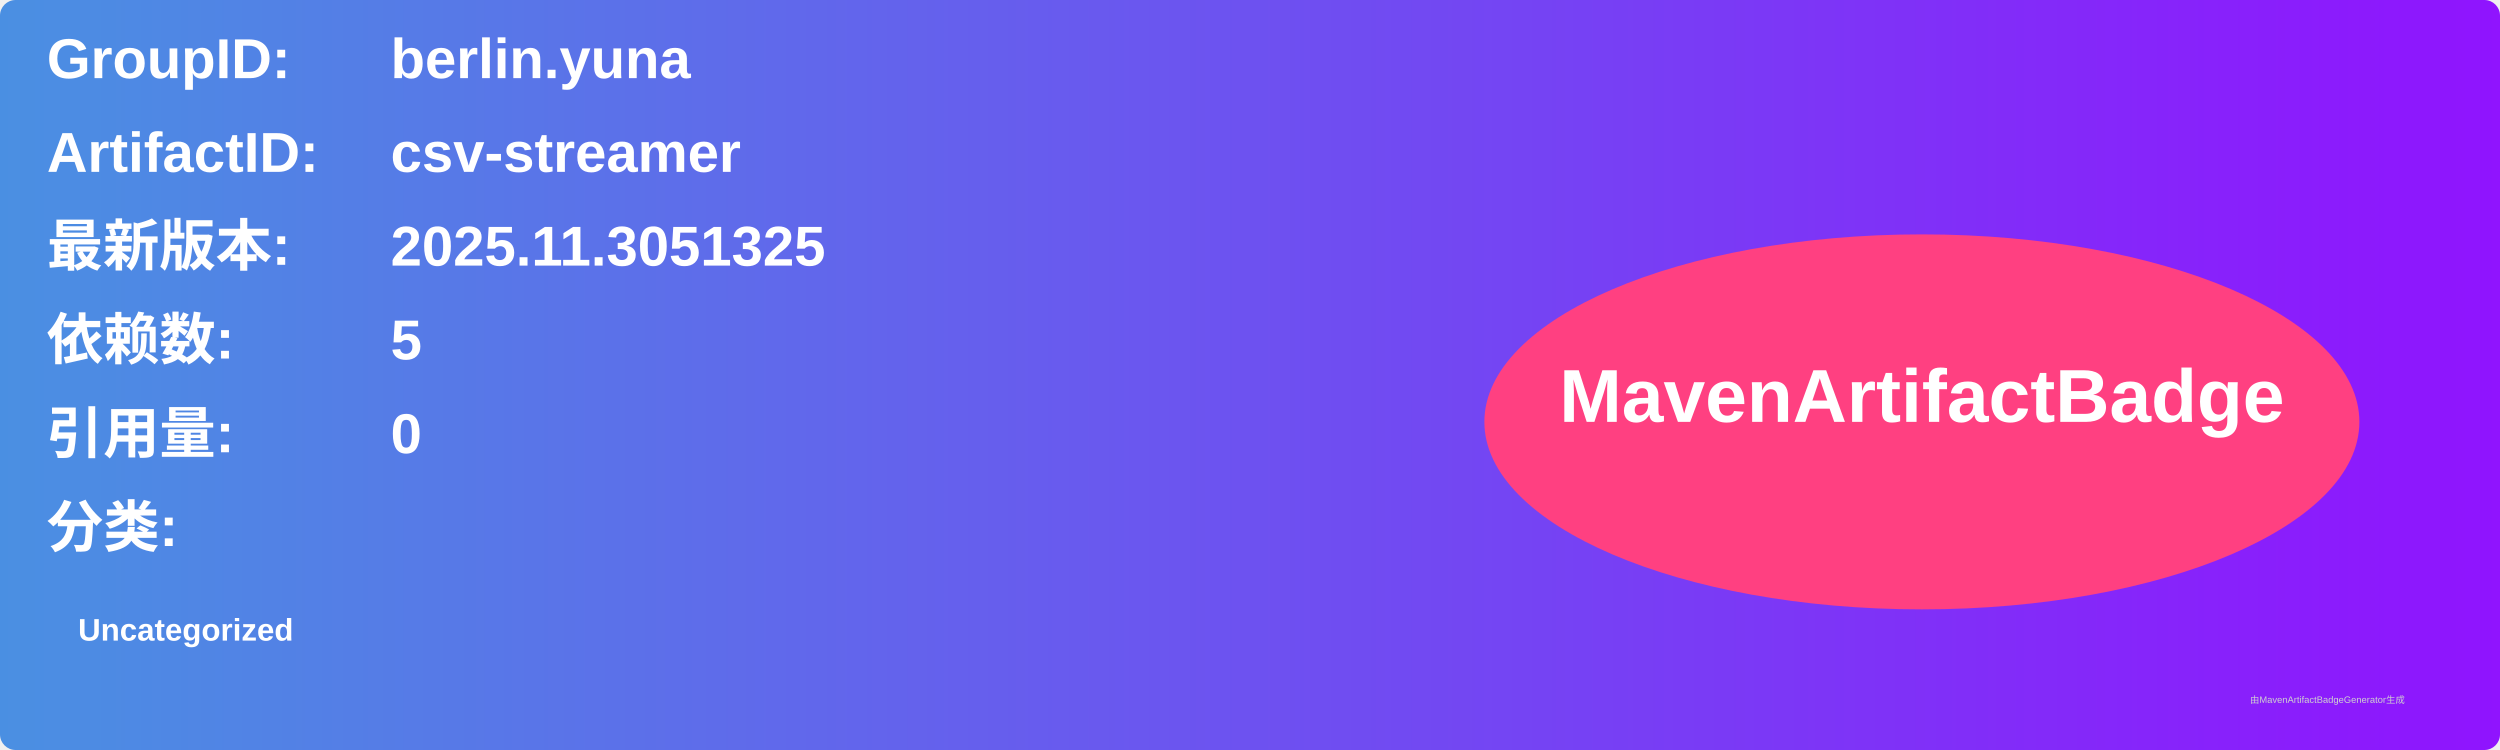
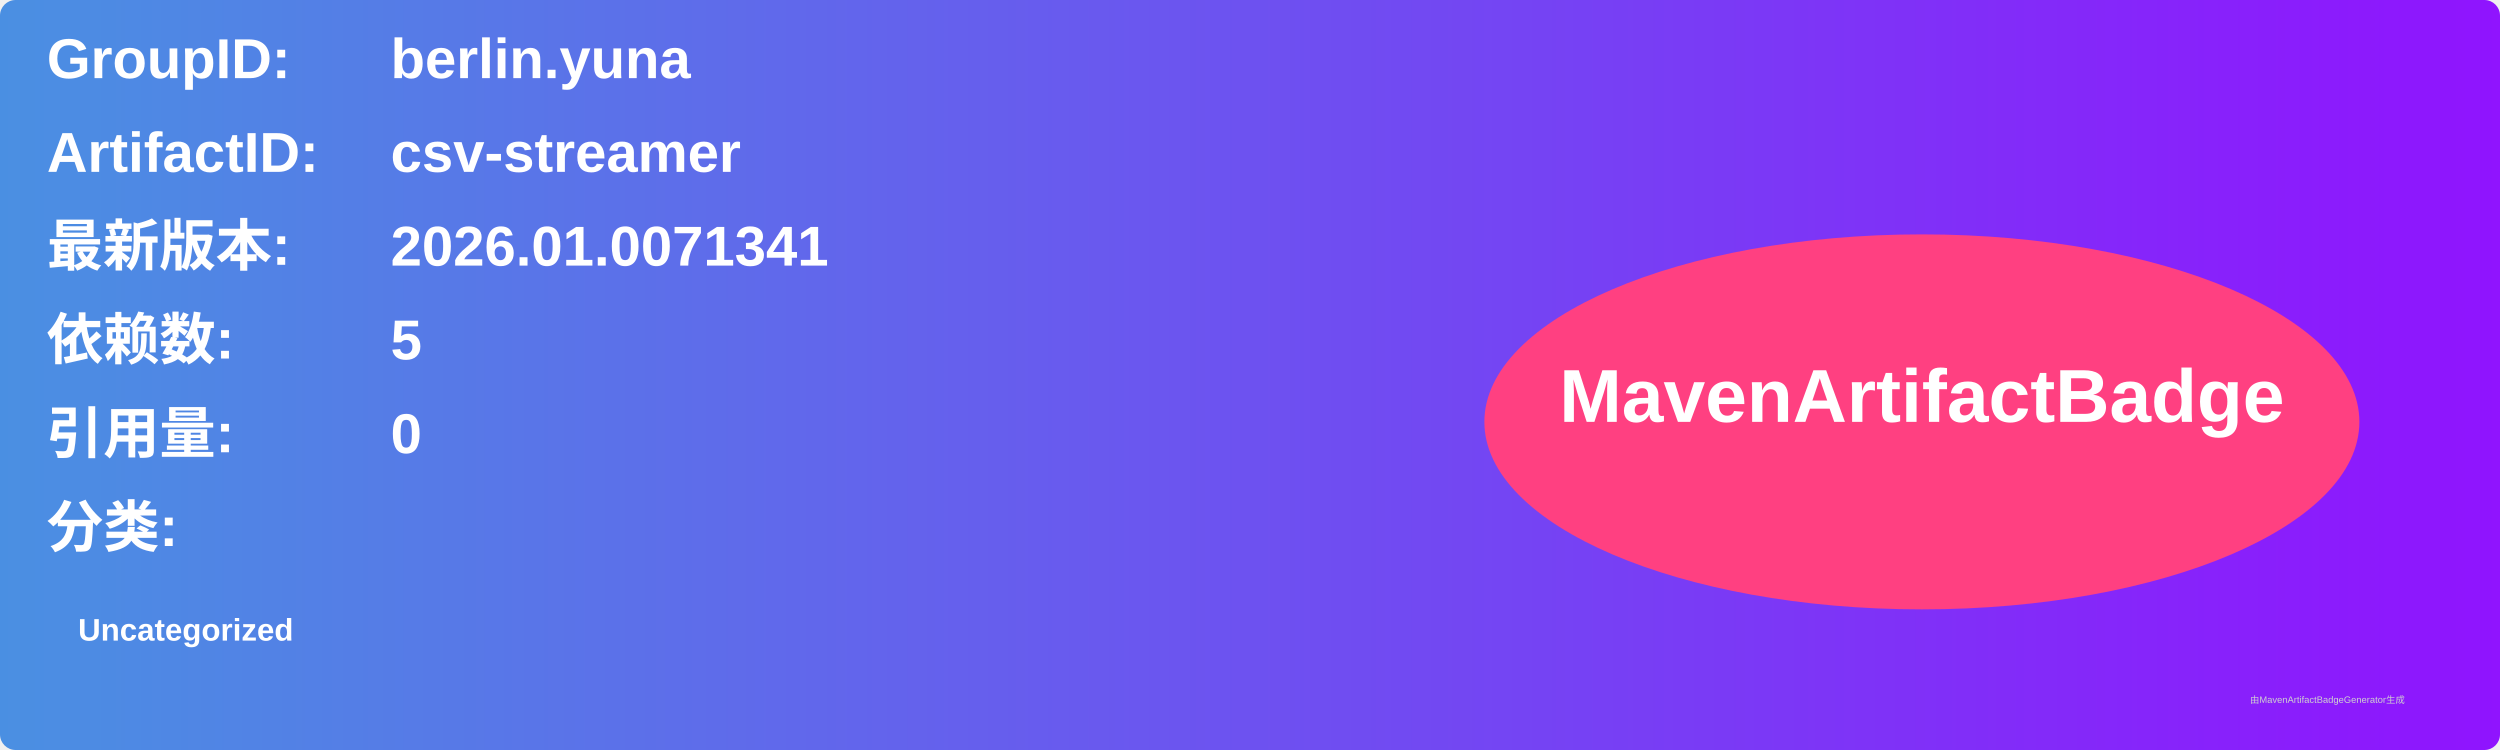
<svg xmlns="http://www.w3.org/2000/svg" width="800" height="240" viewBox="0 0 800 240">
  <linearGradient id="grad" x1="0%" y1="0%" x2="100%" y2="0%">
    <stop offset="0%" stop-color="#4a90e2" />
    <stop offset="100%" stop-color="#9013fe" />
  </linearGradient>
  <rect width="100%" height="100%" rx="5" ry="5" fill="url(#grad)" />
  <g transform="translate(15, 15)">
    <text x="0" y="10" font-family="Arial" font-size="18" fill="white" font-weight="bold" width="260">GroupID:</text>
    <text x="110" y="10" font-family="Arial" font-size="18" fill="white" font-weight="bold" width="460">berlin.yuna</text>
    <text x="0" y="40" font-family="Arial" font-size="18" fill="white" font-weight="bold" width="260">ArtifactID:</text>
    <text x="110" y="40" font-family="Arial" font-size="18" fill="white" font-weight="bold" width="460">csv-streamer</text>
    <text x="0" y="70" font-family="Arial" font-size="18" fill="white" font-weight="bold">最新版本:</text>
    <text x="110" y="70" font-family="Arial" font-size="18" fill="white" font-weight="bold">
-       <tspan font-weight="bold">2025.11.3051325</tspan>
+       <tspan font-weight="bold">2026.01.0071341</tspan>
    </text>
    <text x="0" y="100" font-family="Arial" font-size="18" fill="white" font-weight="bold">依赖数: </text>
    <text x="110" y="100" font-family="Arial" font-size="18" fill="white">
      <tspan font-weight="bold">5</tspan>
    </text>
    <text x="0" y="130" font-family="Arial" font-size="18" fill="white" font-weight="bold">引用量: </text>
    <text x="110" y="130" font-family="Arial" font-size="18" fill="white">
      <tspan font-weight="bold">0</tspan>
    </text>
    <text x="0" y="160" font-family="Arial" font-size="18" fill="white" font-weight="bold">分类:</text>
    <text x="10" y="190" font-family="Arial" font-size="10" fill="white">
      <tspan font-weight="bold">Uncategorized</tspan>
    </text>
    <ellipse cx="600" cy="120" rx="140" ry="60" fill="#ff4081" />
    <text x="600" y="120" text-anchor="middle" font-family="Arial" font-size="24" fill="white" font-weight="bold">MavenArtifactBadge</text>
  </g>
  <text x="720" y="225" font-family="Arial" font-size="3" fill="#d0d0d0">由MavenArtifactBadgeGenerator生成</text>
</svg>
